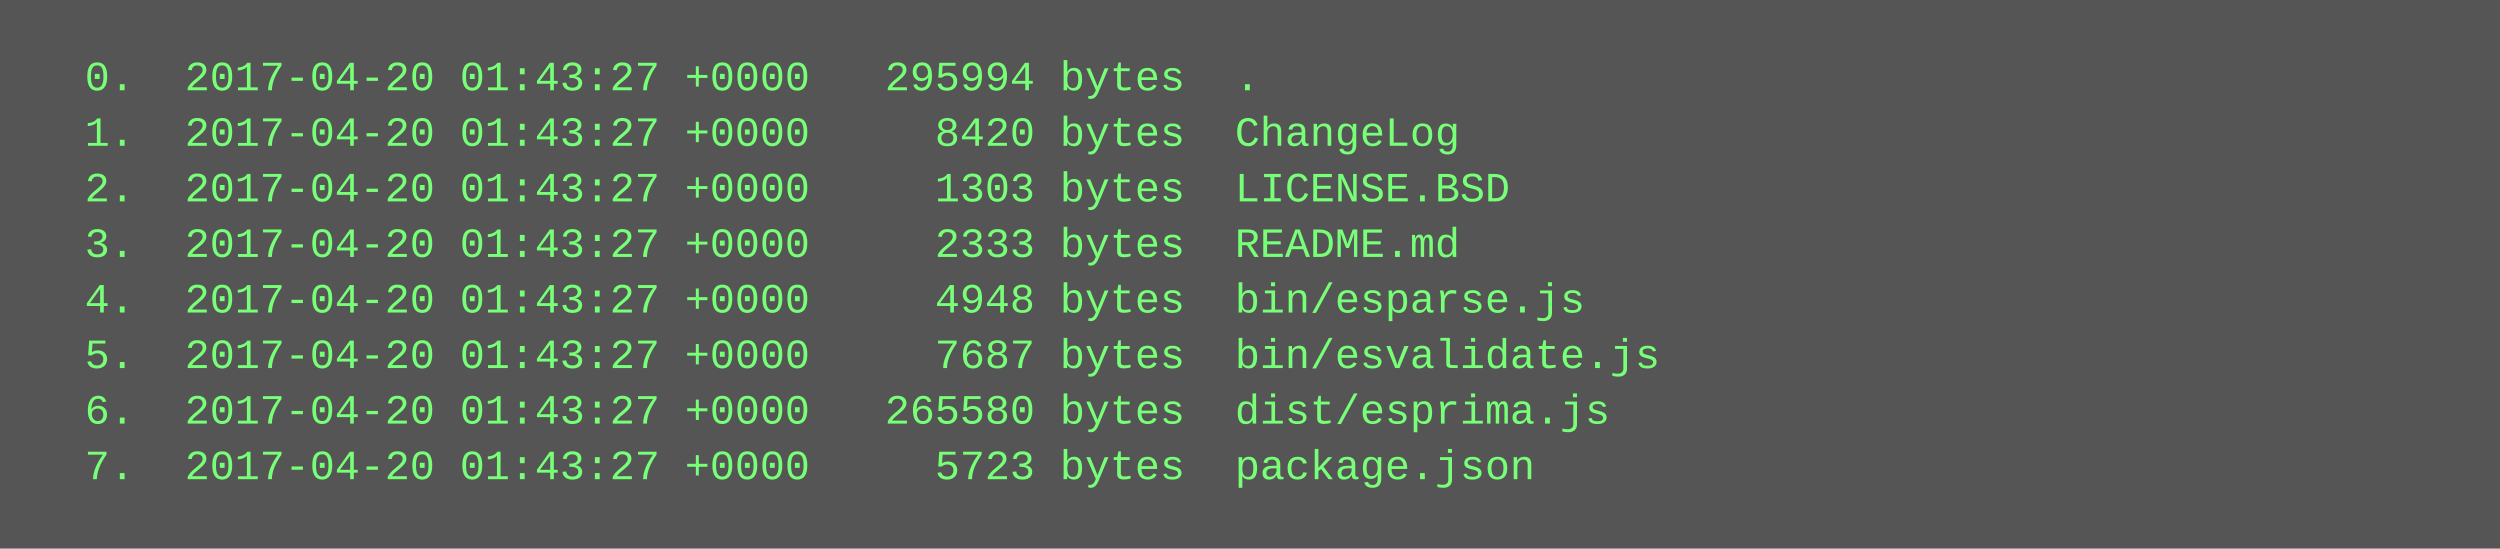
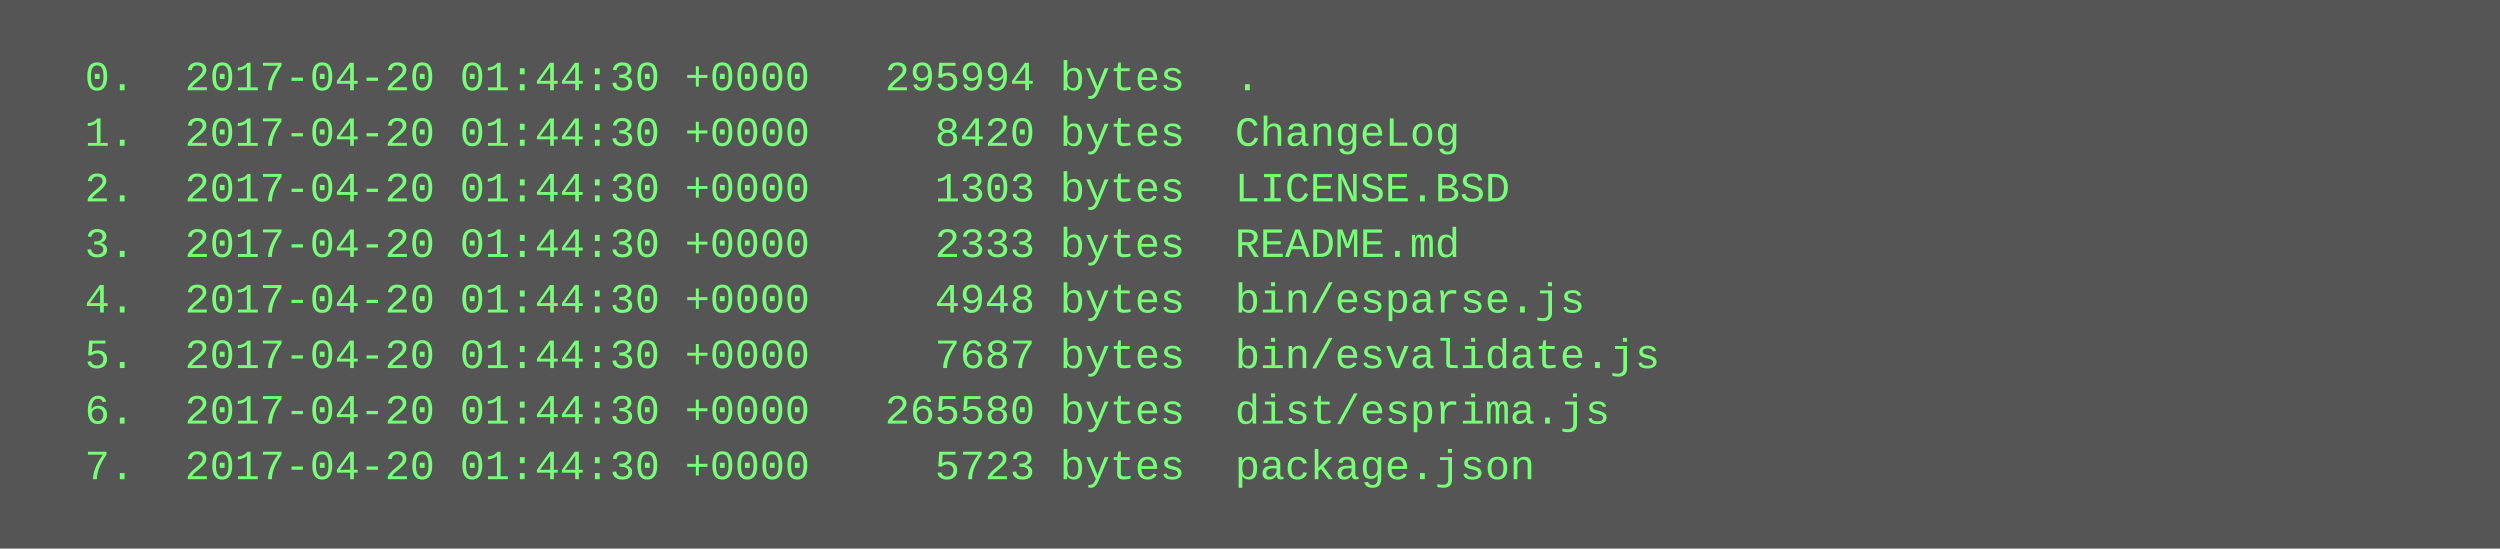
<svg xmlns="http://www.w3.org/2000/svg" height="158" width="720">
  <rect height="158" fill="#555" width="720" />
  <text fill="#7f7" font-family="Courier New" font-size="12" xml:space="preserve">
-     <tspan x="10" y="26">  0.  2017-04-20 01:43:27 +0000   295994 bytes  .</tspan>
-     <tspan x="10" y="42">  1.  2017-04-20 01:43:27 +0000     8420 bytes  ChangeLog</tspan>
-     <tspan x="10" y="58">  2.  2017-04-20 01:43:27 +0000     1303 bytes  LICENSE.BSD</tspan>
-     <tspan x="10" y="74">  3.  2017-04-20 01:43:27 +0000     2333 bytes  README.md</tspan>
-     <tspan x="10" y="90">  4.  2017-04-20 01:43:27 +0000     4948 bytes  bin/esparse.js</tspan>
-     <tspan x="10" y="106">  5.  2017-04-20 01:43:27 +0000     7687 bytes  bin/esvalidate.js</tspan>
-     <tspan x="10" y="122">  6.  2017-04-20 01:43:27 +0000   265580 bytes  dist/esprima.js</tspan>
-     <tspan x="10" y="138">  7.  2017-04-20 01:43:27 +0000     5723 bytes  package.json</tspan>
+     <tspan x="10" y="26">  0.  2017-04-20 01:44:30 +0000   295994 bytes  .</tspan>
+     <tspan x="10" y="42">  1.  2017-04-20 01:44:30 +0000     8420 bytes  ChangeLog</tspan>
+     <tspan x="10" y="58">  2.  2017-04-20 01:44:30 +0000     1303 bytes  LICENSE.BSD</tspan>
+     <tspan x="10" y="74">  3.  2017-04-20 01:44:30 +0000     2333 bytes  README.md</tspan>
+     <tspan x="10" y="90">  4.  2017-04-20 01:44:30 +0000     4948 bytes  bin/esparse.js</tspan>
+     <tspan x="10" y="106">  5.  2017-04-20 01:44:30 +0000     7687 bytes  bin/esvalidate.js</tspan>
+     <tspan x="10" y="122">  6.  2017-04-20 01:44:30 +0000   265580 bytes  dist/esprima.js</tspan>
+     <tspan x="10" y="138">  7.  2017-04-20 01:44:30 +0000     5723 bytes  package.json</tspan>
  </text>
</svg>
